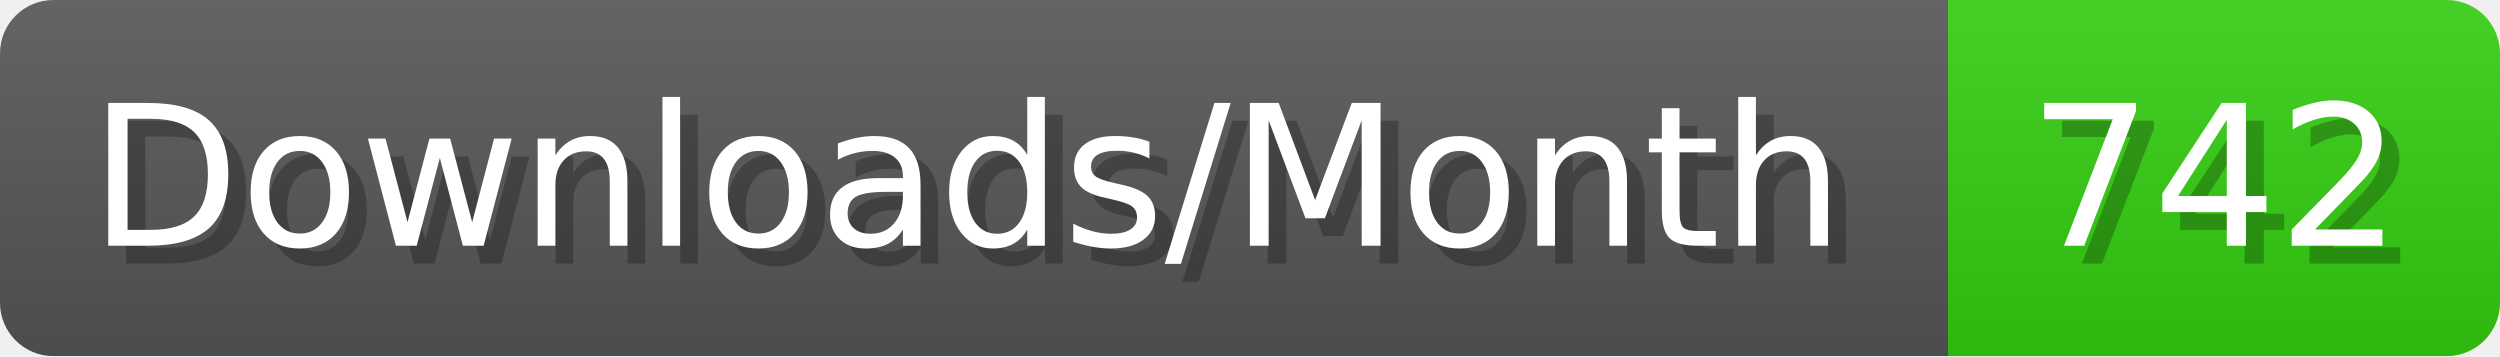
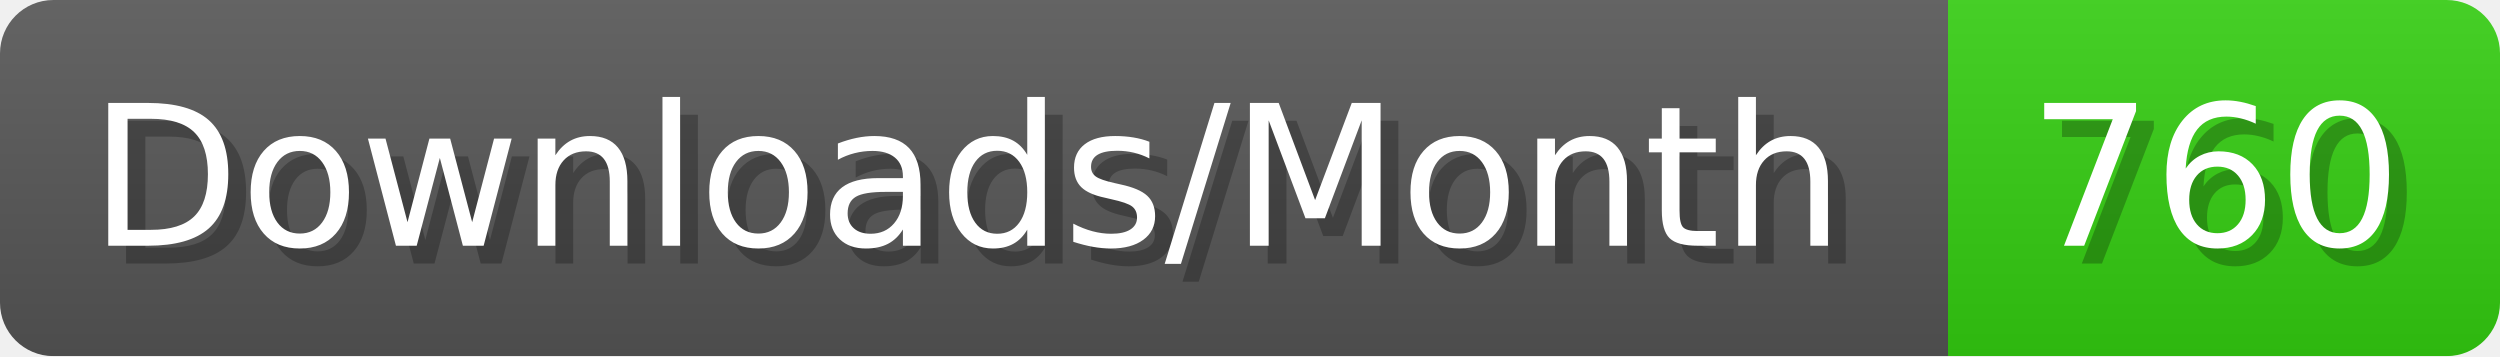
- <svg xmlns="http://www.w3.org/2000/svg" width="140.4" height="20" viewBox="0 0 1404 200" role="img" aria-label="Downloads/Month: 742">
+ <svg xmlns="http://www.w3.org/2000/svg" width="140.4" height="20" viewBox="0 0 1404 200" role="img" aria-label="Downloads/Month: 760">
  <linearGradient id="YlXUI" x2="0" y2="100%">
    <stop offset="0" stop-opacity=".1" stop-color="#EEE" />
    <stop offset="1" stop-opacity=".1" />
  </linearGradient>
  <mask id="JHhop">
    <rect width="1404" height="200" rx="30" fill="#FFF" />
  </mask>
  <g mask="url(#JHhop)">
    <rect width="1094" height="200" fill="#555" />
    <rect width="310" height="200" fill="#3C1" x="1094" />
    <rect width="1404" height="200" fill="url(#YlXUI)" />
  </g>
  <g aria-hidden="true" fill="#fff" text-anchor="start" font-family="Verdana,DejaVu Sans,sans-serif" font-size="110">
    <text x="60" y="148" textLength="994" fill="#000" opacity="0.25">Downloads/Month</text>
    <text x="50" y="138" textLength="994">Downloads/Month</text>
-     <text x="1149" y="148" textLength="210" fill="#000" opacity="0.25">742</text>
-     <text x="1139" y="138" textLength="210">742</text>
+     <text x="1149" y="148" textLength="210" fill="#000" opacity="0.25">760</text>
+     <text x="1139" y="138" textLength="210">760</text>
  </g>
</svg>
